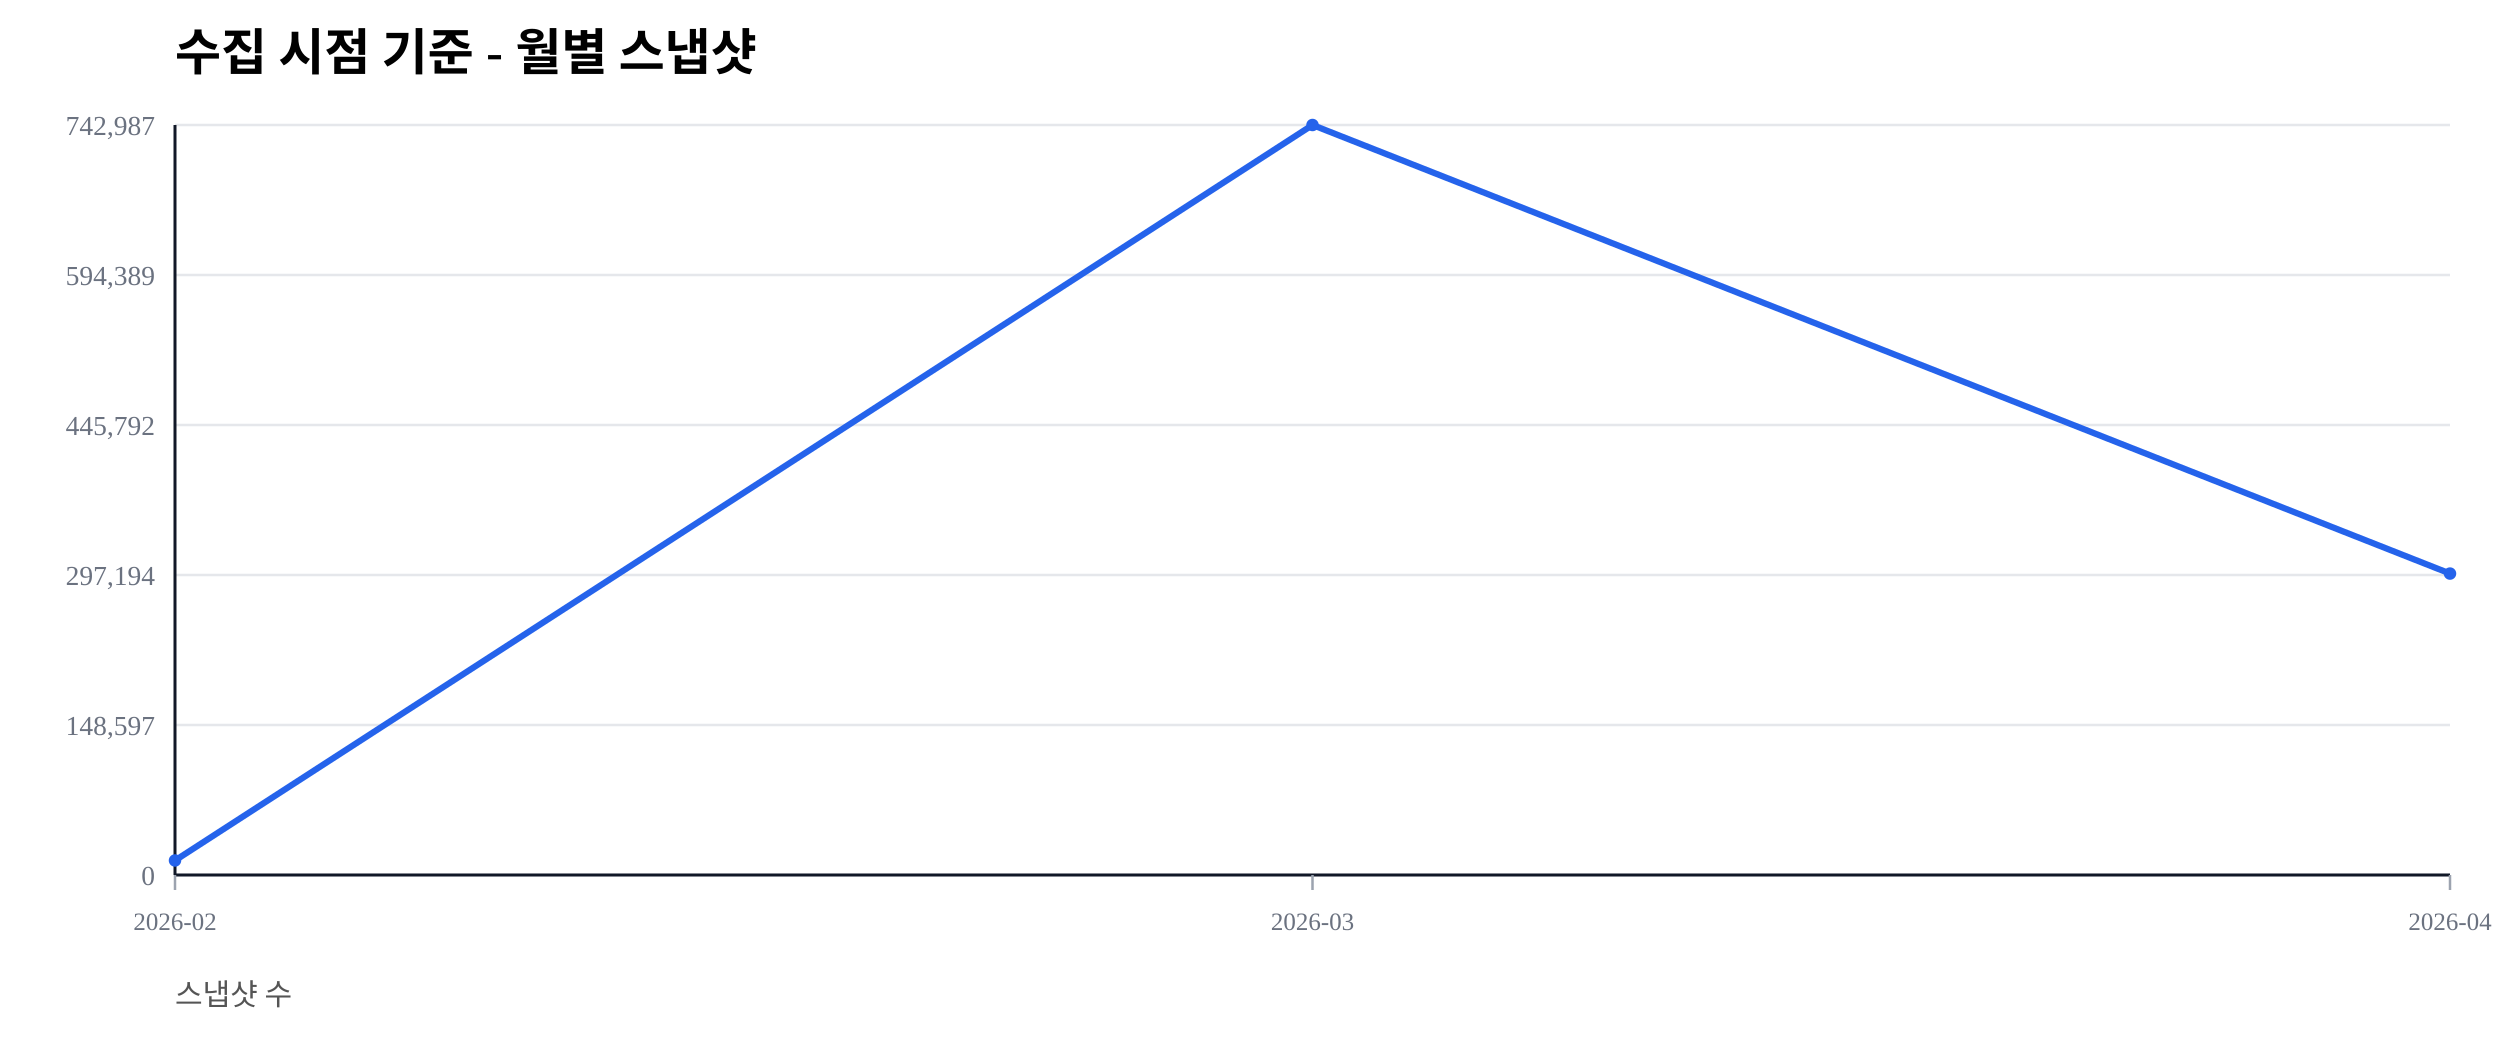
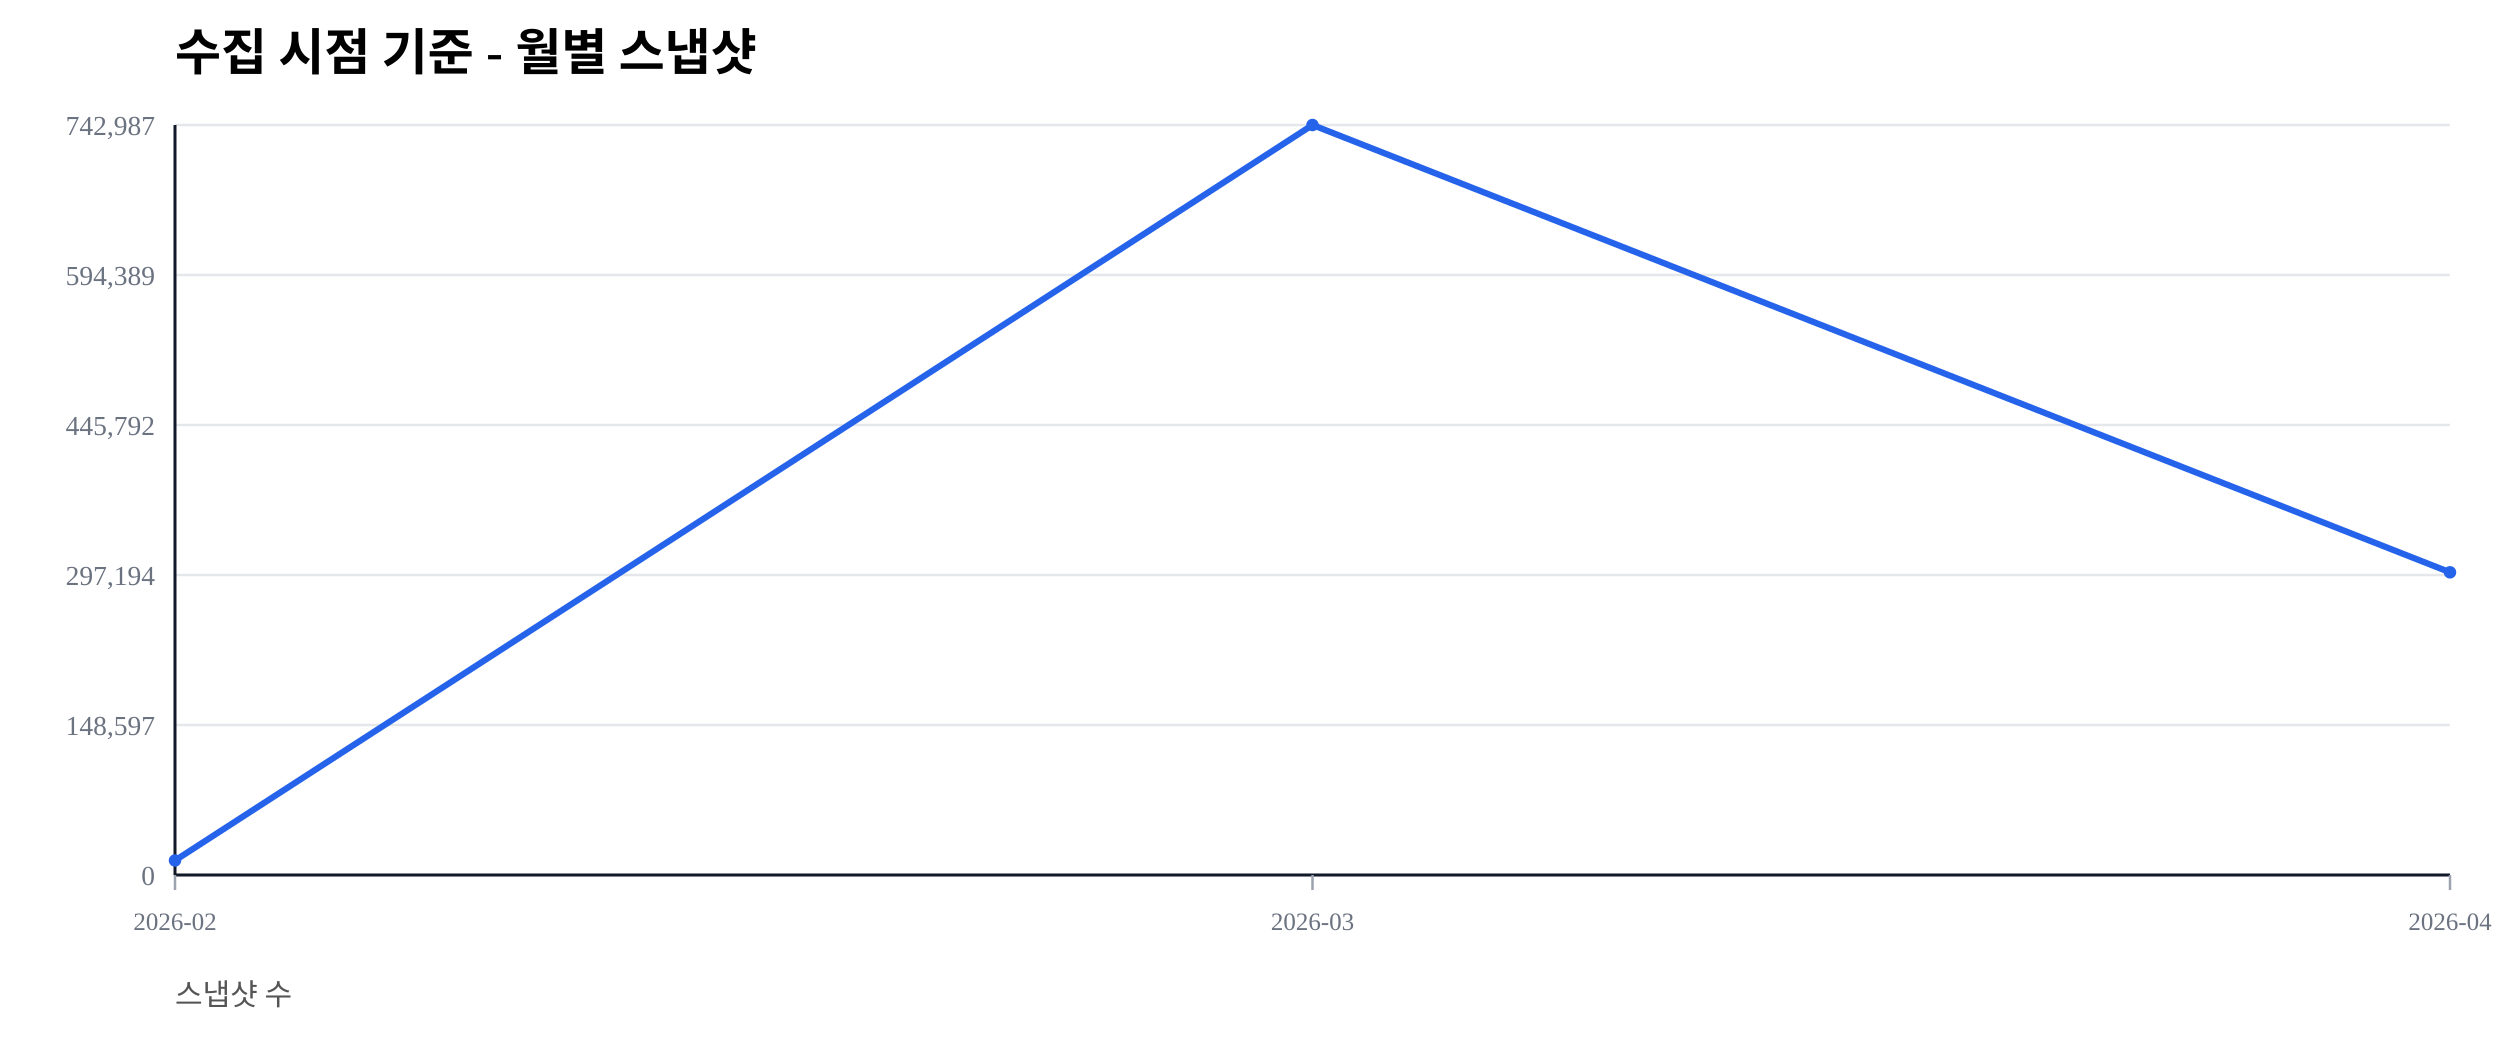
<svg xmlns="http://www.w3.org/2000/svg" width="1000" height="420" viewBox="0 0 1000 420">
  <rect width="100%" height="100%" fill="#ffffff" />
  <text x="70" y="28" font-size="20" font-weight="600">수집 시점 기준 - 월별 스냅샷</text>
  <text x="70" y="402" font-size="12" fill="#555">스냅샷 수</text>
  <line x1="70" y1="350.00" x2="980" y2="350.00" stroke="#e5e7eb" stroke-width="1" />
  <text x="62" y="354.00" font-size="11" fill="#6b7280" text-anchor="end">0</text>
  <line x1="70" y1="290.00" x2="980" y2="290.00" stroke="#e5e7eb" stroke-width="1" />
  <text x="62" y="294.00" font-size="11" fill="#6b7280" text-anchor="end">148,597</text>
  <line x1="70" y1="230.00" x2="980" y2="230.00" stroke="#e5e7eb" stroke-width="1" />
  <text x="62" y="234.00" font-size="11" fill="#6b7280" text-anchor="end">297,194</text>
  <line x1="70" y1="170.00" x2="980" y2="170.00" stroke="#e5e7eb" stroke-width="1" />
  <text x="62" y="174.00" font-size="11" fill="#6b7280" text-anchor="end">445,792</text>
  <line x1="70" y1="110.00" x2="980" y2="110.00" stroke="#e5e7eb" stroke-width="1" />
  <text x="62" y="114.00" font-size="11" fill="#6b7280" text-anchor="end">594,389</text>
  <line x1="70" y1="50.00" x2="980" y2="50.00" stroke="#e5e7eb" stroke-width="1" />
  <text x="62" y="54.00" font-size="11" fill="#6b7280" text-anchor="end">742,987</text>
  <line x1="70" y1="350" x2="980" y2="350" stroke="#111827" stroke-width="1.2" />
  <line x1="70" y1="50" x2="70" y2="350" stroke="#111827" stroke-width="1.2" />
  <line x1="70.00" y1="350" x2="70.00" y2="356" stroke="#9ca3af" stroke-width="1" />
  <text x="70.00" y="372" font-size="10" fill="#6b7280" text-anchor="middle">2026-02</text>
  <line x1="525.00" y1="350" x2="525.00" y2="356" stroke="#9ca3af" stroke-width="1" />
  <text x="525.00" y="372" font-size="10" fill="#6b7280" text-anchor="middle">2026-03</text>
  <line x1="980.00" y1="350" x2="980.00" y2="356" stroke="#9ca3af" stroke-width="1" />
  <text x="980.00" y="372" font-size="10" fill="#6b7280" text-anchor="middle">2026-04</text>
-   <polyline fill="none" stroke="#2563eb" stroke-width="2.5" points="70.00,344.19 525.00,50.00 980.00,229.43" />
+   <polyline fill="none" stroke="#2563eb" stroke-width="2.5" points="70.00,344.19 525.00,50.00 980.00,228.93" />
  <circle cx="70.00" cy="344.19" r="2.5" fill="#2563eb" />
  <circle cx="525.00" cy="50.00" r="2.5" fill="#2563eb" />
-   <circle cx="980.00" cy="229.43" r="2.5" fill="#2563eb" />
+   <circle cx="980.00" cy="228.93" r="2.5" fill="#2563eb" />
</svg>
